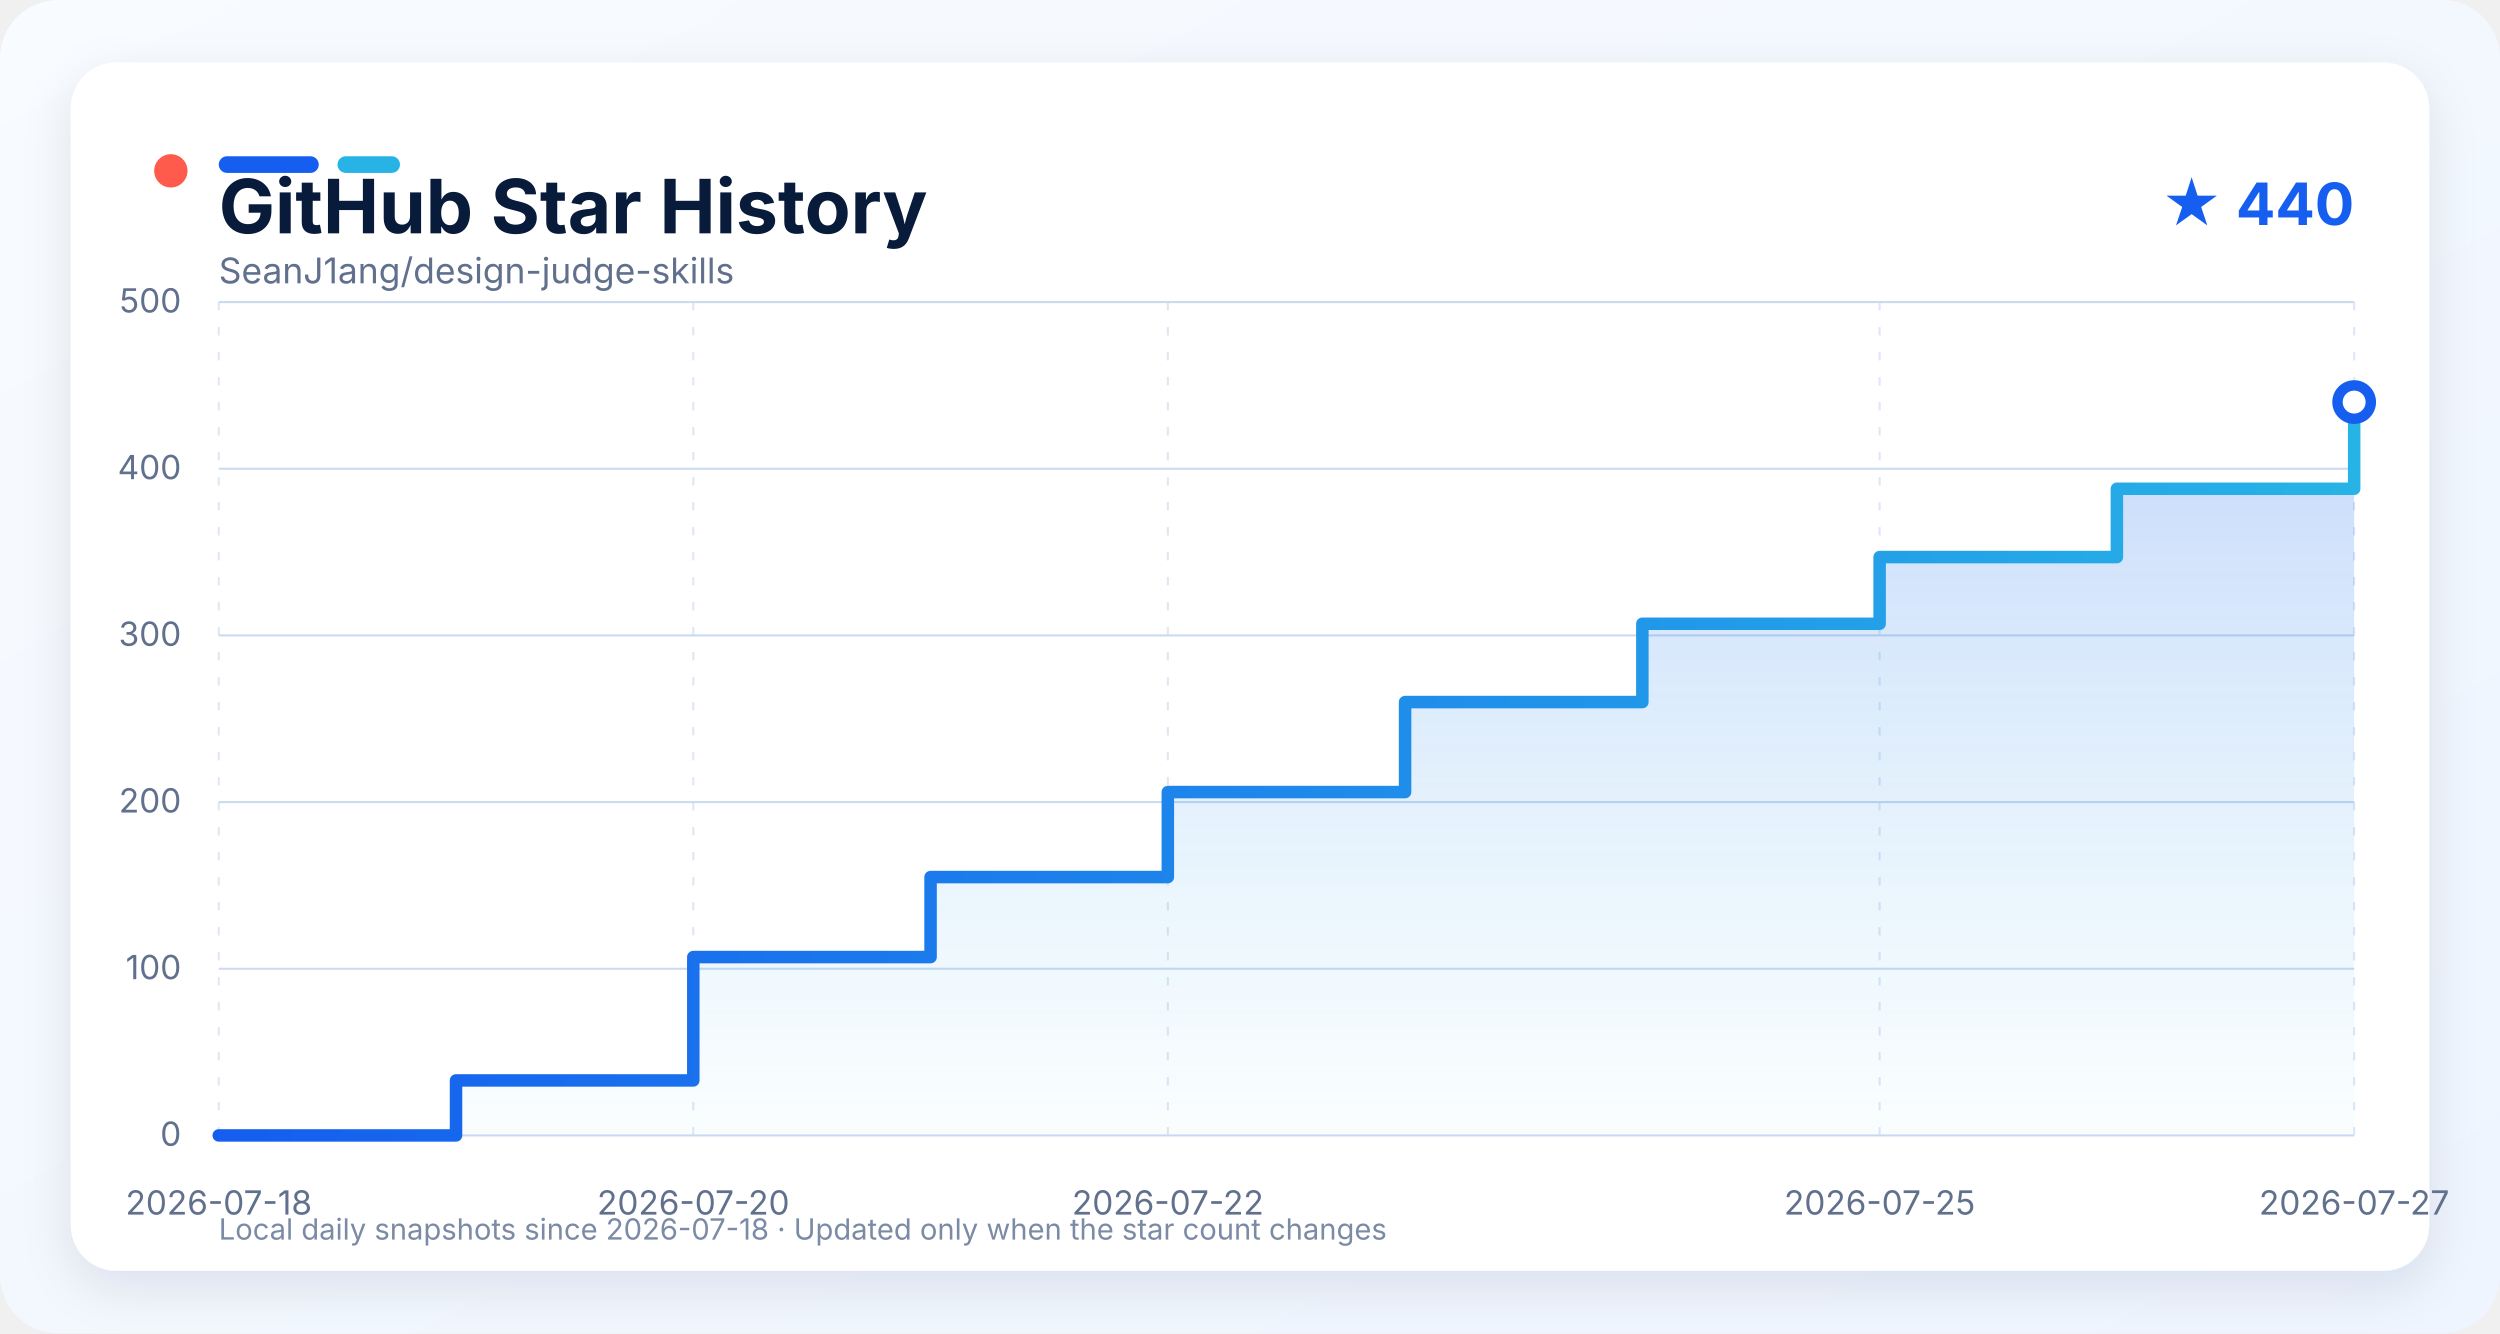
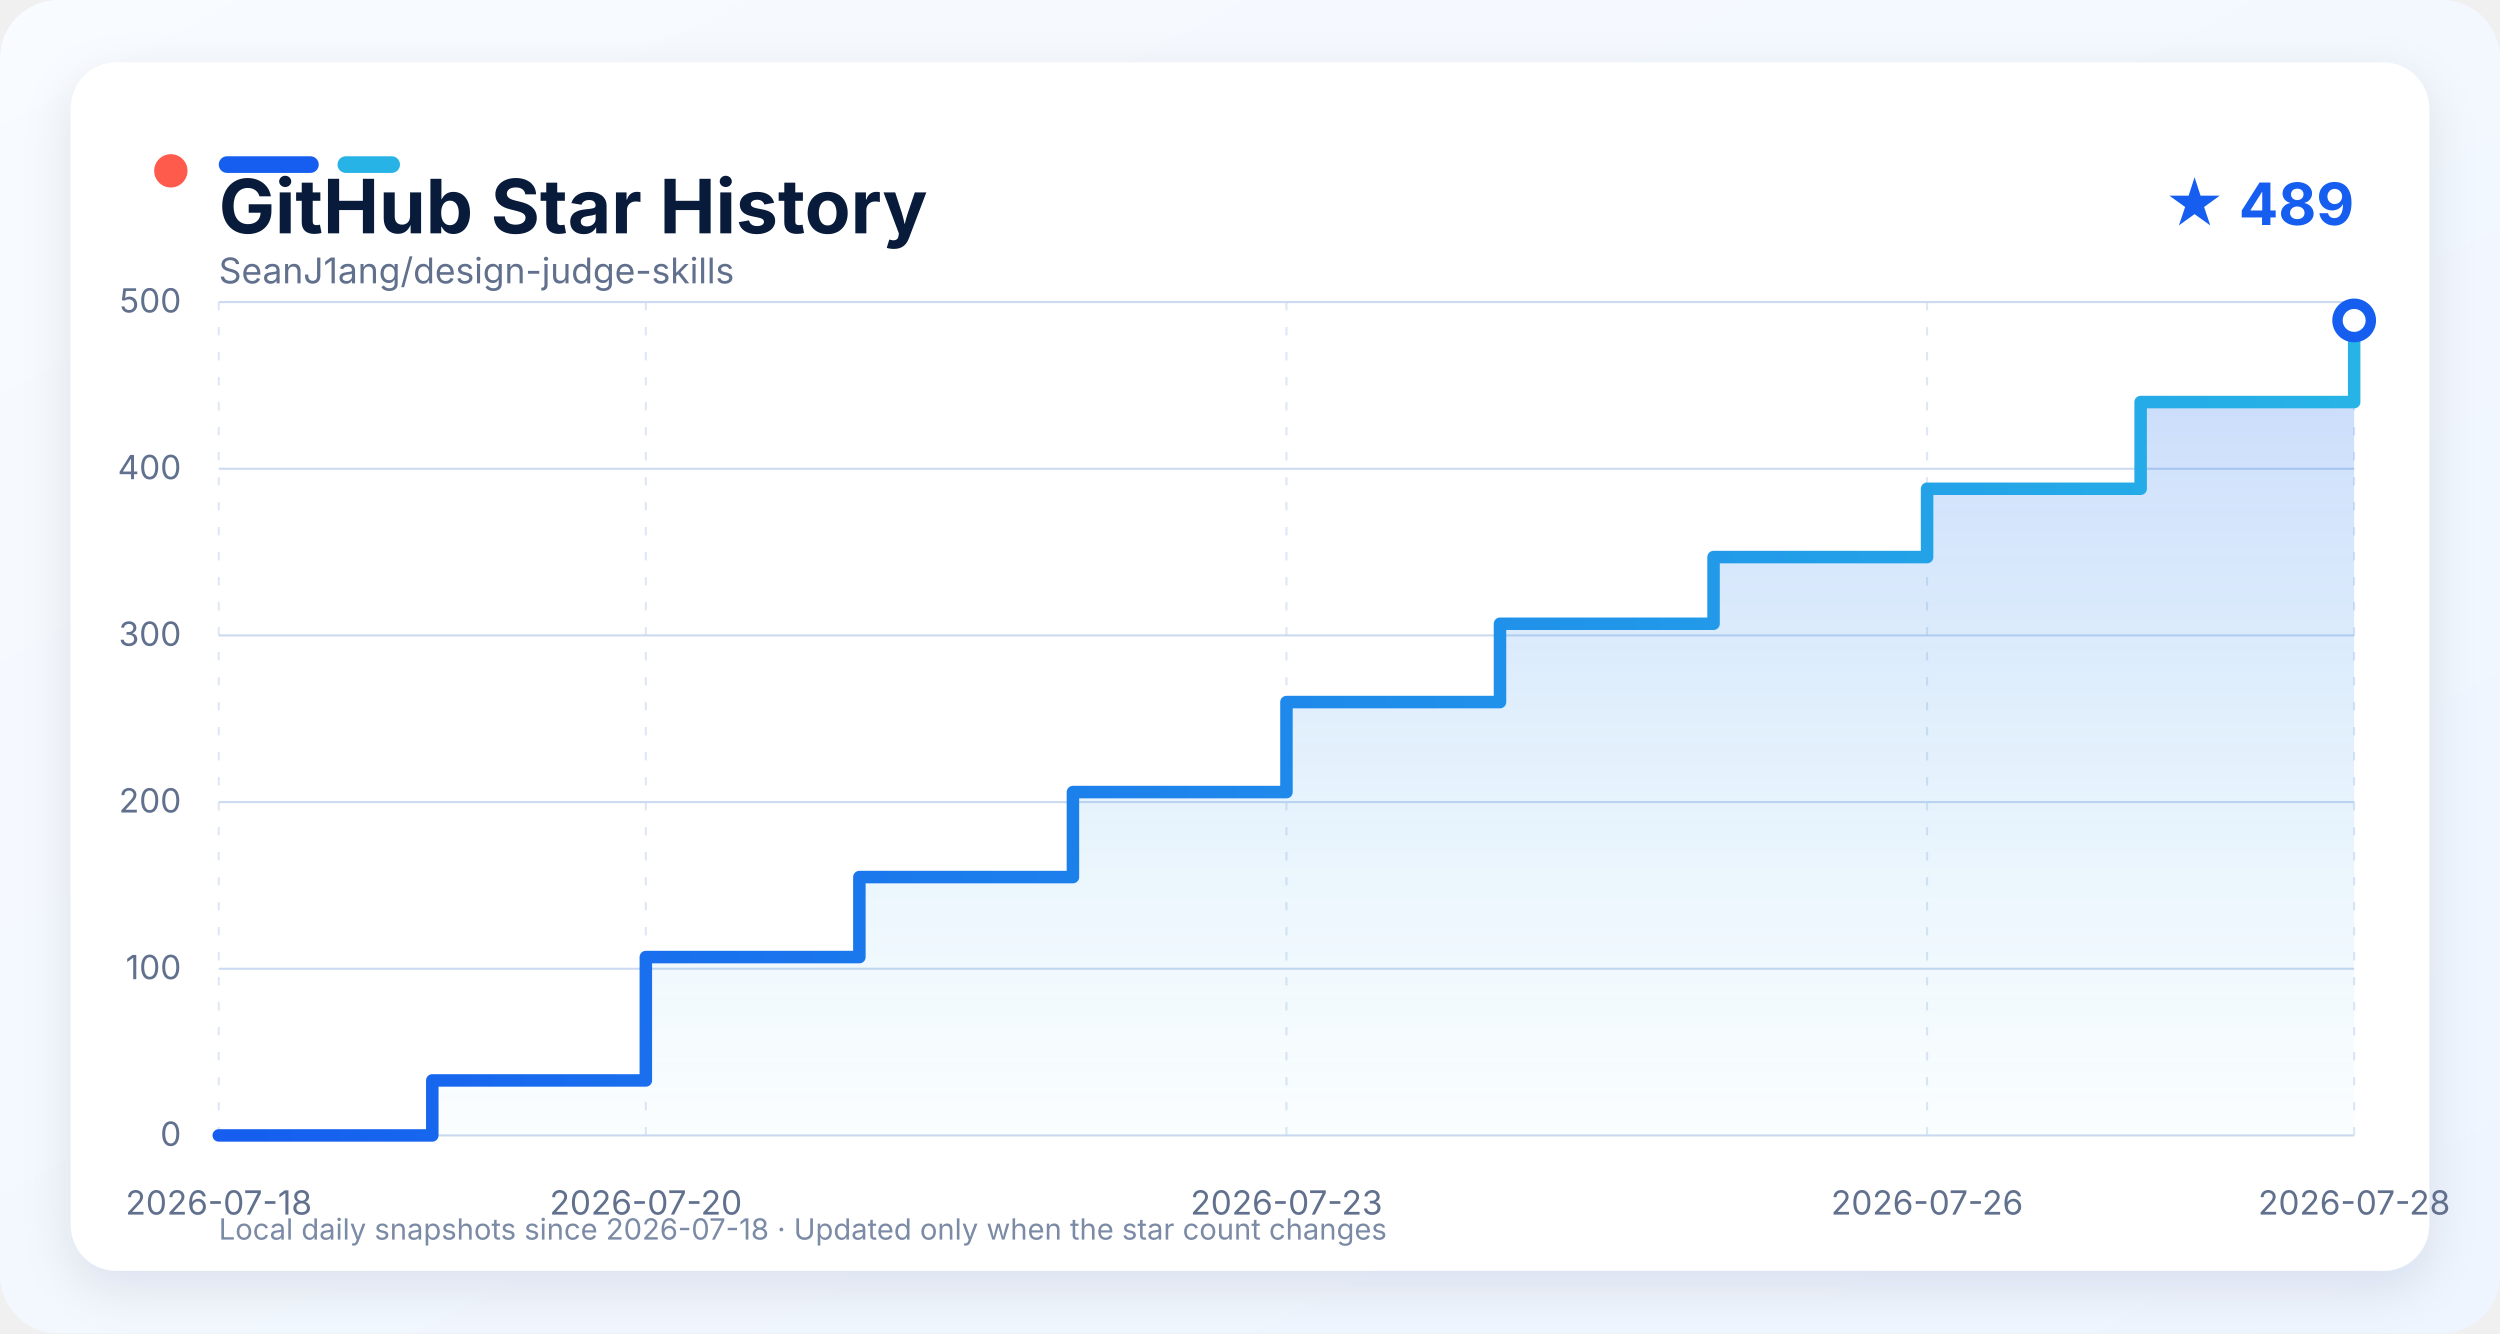
<svg xmlns="http://www.w3.org/2000/svg" width="1200" height="640" viewBox="0 0 1200 640" role="img" aria-labelledby="title description">
  <defs>
    <linearGradient id="background" x1="0" y1="0" x2="1" y2="1">
      <stop offset="0" stop-color="#f8fbff" />
      <stop offset="1" stop-color="#eef5ff" />
    </linearGradient>
    <linearGradient id="line" x1="0" y1="0" x2="1" y2="0">
      <stop offset="0" stop-color="#155eef" />
      <stop offset="1" stop-color="#27b3e6" />
    </linearGradient>
    <linearGradient id="area" x1="0" y1="0" x2="0" y2="1">
      <stop offset="0" stop-color="#155eef" stop-opacity="0.24" />
      <stop offset="1" stop-color="#27b3e6" stop-opacity="0.02" />
    </linearGradient>
    <filter id="shadow" x="-10%" y="-10%" width="120%" height="130%">
      <feDropShadow dx="0" dy="8" stdDeviation="12" flood-color="#0b1f44" flood-opacity="0.10" />
    </filter>
    <style>
      text { font-family: -apple-system, BlinkMacSystemFont, "Segoe UI", sans-serif; }
      .grid { stroke: #cbdaf0; stroke-width: 1; }
      .grid.vertical { stroke-dasharray: 4 8; opacity: 0.65; }
      .axis-label { fill: #60708d; font-size: 16px; }
    </style>
  </defs>
  <rect width="1200" height="640" rx="28" fill="url(#background)" />
  <rect x="34" y="30" width="1132" height="580" rx="22" fill="#ffffff" filter="url(#shadow)" />
  <circle cx="82" cy="82" r="8" fill="#ff5b4d" />
  <rect x="105" y="75" width="48" height="8" rx="4" fill="#155eef" />
  <rect x="162" y="75" width="30" height="8" rx="4" fill="#27b3e6" />
  <text x="105" y="112" fill="#081b3a" font-size="36" font-weight="750">GitHub Star History</text>
-   <text x="1130" y="108" text-anchor="end" fill="#155eef" font-size="28" font-weight="700">★ 440</text>
+   <text x="1130" y="108" text-anchor="end" fill="#155eef" font-size="28" font-weight="700">★ 489</text>
  <text x="105" y="136" fill="#60708d" font-size="17">SeanJ1ang/design-judge-skills</text>
  <line x1="105" y1="545.00" x2="1130" y2="545.00" class="grid" />
  <text x="87" y="550.00" text-anchor="end" class="axis-label">0</text>
  <line x1="105" y1="465.00" x2="1130" y2="465.00" class="grid" />
  <text x="87" y="470.00" text-anchor="end" class="axis-label">100</text>
  <line x1="105" y1="385.00" x2="1130" y2="385.00" class="grid" />
  <text x="87" y="390.00" text-anchor="end" class="axis-label">200</text>
  <line x1="105" y1="305.00" x2="1130" y2="305.00" class="grid" />
  <text x="87" y="310.00" text-anchor="end" class="axis-label">300</text>
  <line x1="105" y1="225.00" x2="1130" y2="225.00" class="grid" />
  <text x="87" y="230.00" text-anchor="end" class="axis-label">400</text>
  <line x1="105" y1="145.00" x2="1130" y2="145.00" class="grid" />
  <text x="87" y="150.00" text-anchor="end" class="axis-label">500</text>
  <line x1="105.00" y1="145" x2="105.00" y2="545" class="grid vertical" />
  <text x="105.00" y="583" text-anchor="middle" class="axis-label">2026-07-18</text>
-   <line x1="332.78" y1="145" x2="332.78" y2="545" class="grid vertical" />
-   <text x="332.78" y="583" text-anchor="middle" class="axis-label">2026-07-20</text>
-   <line x1="560.56" y1="145" x2="560.56" y2="545" class="grid vertical" />
-   <text x="560.56" y="583" text-anchor="middle" class="axis-label">2026-07-22</text>
-   <line x1="902.22" y1="145" x2="902.22" y2="545" class="grid vertical" />
-   <text x="902.22" y="583" text-anchor="middle" class="axis-label">2026-07-25</text>
+   <line x1="310.00" y1="145" x2="310.00" y2="545" class="grid vertical" />
+   <text x="310.00" y="583" text-anchor="middle" class="axis-label">2026-07-20</text>
+   <line x1="617.50" y1="145" x2="617.50" y2="545" class="grid vertical" />
+   <text x="617.50" y="583" text-anchor="middle" class="axis-label">2026-07-23</text>
+   <line x1="925.00" y1="145" x2="925.00" y2="545" class="grid vertical" />
+   <text x="925.00" y="583" text-anchor="middle" class="axis-label">2026-07-26</text>
  <line x1="1130.00" y1="145" x2="1130.00" y2="545" class="grid vertical" />
-   <text x="1130.00" y="583" text-anchor="middle" class="axis-label">2026-07-27</text>
-   <path d="M 105.00 545.00 L 218.89 545.00 L 218.89 518.60 L 332.78 518.60 L 332.78 459.40 L 446.67 459.40 L 446.67 421.00 L 560.56 421.00 L 560.56 380.20 L 674.44 380.20 L 674.44 337.00 L 788.33 337.00 L 788.33 299.40 L 902.22 299.40 L 902.22 267.40 L 1016.11 267.40 L 1016.11 234.60 L 1130.00 234.60 L 1130.00 193.00 L 1130.00 193.00 L 1130.00 545.00 L 105.00 545.00 Z" fill="url(#area)" />
-   <path d="M 105.00 545.00 L 218.89 545.00 L 218.89 518.60 L 332.78 518.60 L 332.78 459.40 L 446.67 459.40 L 446.67 421.00 L 560.56 421.00 L 560.56 380.20 L 674.44 380.20 L 674.44 337.00 L 788.33 337.00 L 788.33 299.40 L 902.22 299.40 L 902.22 267.40 L 1016.11 267.40 L 1016.11 234.60 L 1130.00 234.60 L 1130.00 193.00 L 1130.00 193.00" fill="none" stroke="url(#line)" stroke-width="6" stroke-linejoin="round" stroke-linecap="round" />
-   <circle cx="1130.00" cy="193.00" r="8" fill="#ffffff" stroke="#155eef" stroke-width="5" />
+   <text x="1130.00" y="583" text-anchor="middle" class="axis-label">2026-07-28</text>
+   <path d="M 105.00 545.00 L 207.50 545.00 L 207.50 518.60 L 310.00 518.60 L 310.00 459.40 L 412.50 459.40 L 412.50 421.00 L 515.00 421.00 L 515.00 380.20 L 617.50 380.20 L 617.50 337.00 L 720.00 337.00 L 720.00 299.40 L 822.50 299.40 L 822.50 267.40 L 925.00 267.40 L 925.00 234.60 L 1027.50 234.60 L 1027.50 193.00 L 1130.00 193.00 L 1130.00 153.80 L 1130.00 153.80 L 1130.00 545.00 L 105.00 545.00 Z" fill="url(#area)" />
+   <path d="M 105.00 545.00 L 207.50 545.00 L 207.50 518.60 L 310.00 518.60 L 310.00 459.40 L 412.50 459.40 L 412.50 421.00 L 515.00 421.00 L 515.00 380.20 L 617.50 380.20 L 617.50 337.00 L 720.00 337.00 L 720.00 299.40 L 822.50 299.40 L 822.50 267.40 L 925.00 267.40 L 925.00 234.60 L 1027.50 234.60 L 1027.50 193.00 L 1130.00 193.00 L 1130.00 153.80 L 1130.00 153.80" fill="none" stroke="url(#line)" stroke-width="6" stroke-linejoin="round" stroke-linecap="round" />
+   <circle cx="1130.00" cy="153.80" r="8" fill="#ffffff" stroke="#155eef" stroke-width="5" />
  <text x="105" y="595" fill="#7b8aa5" font-size="14">Local daily snapshots since 2026-07-18 · Updated only when the star count changes</text>
</svg>
